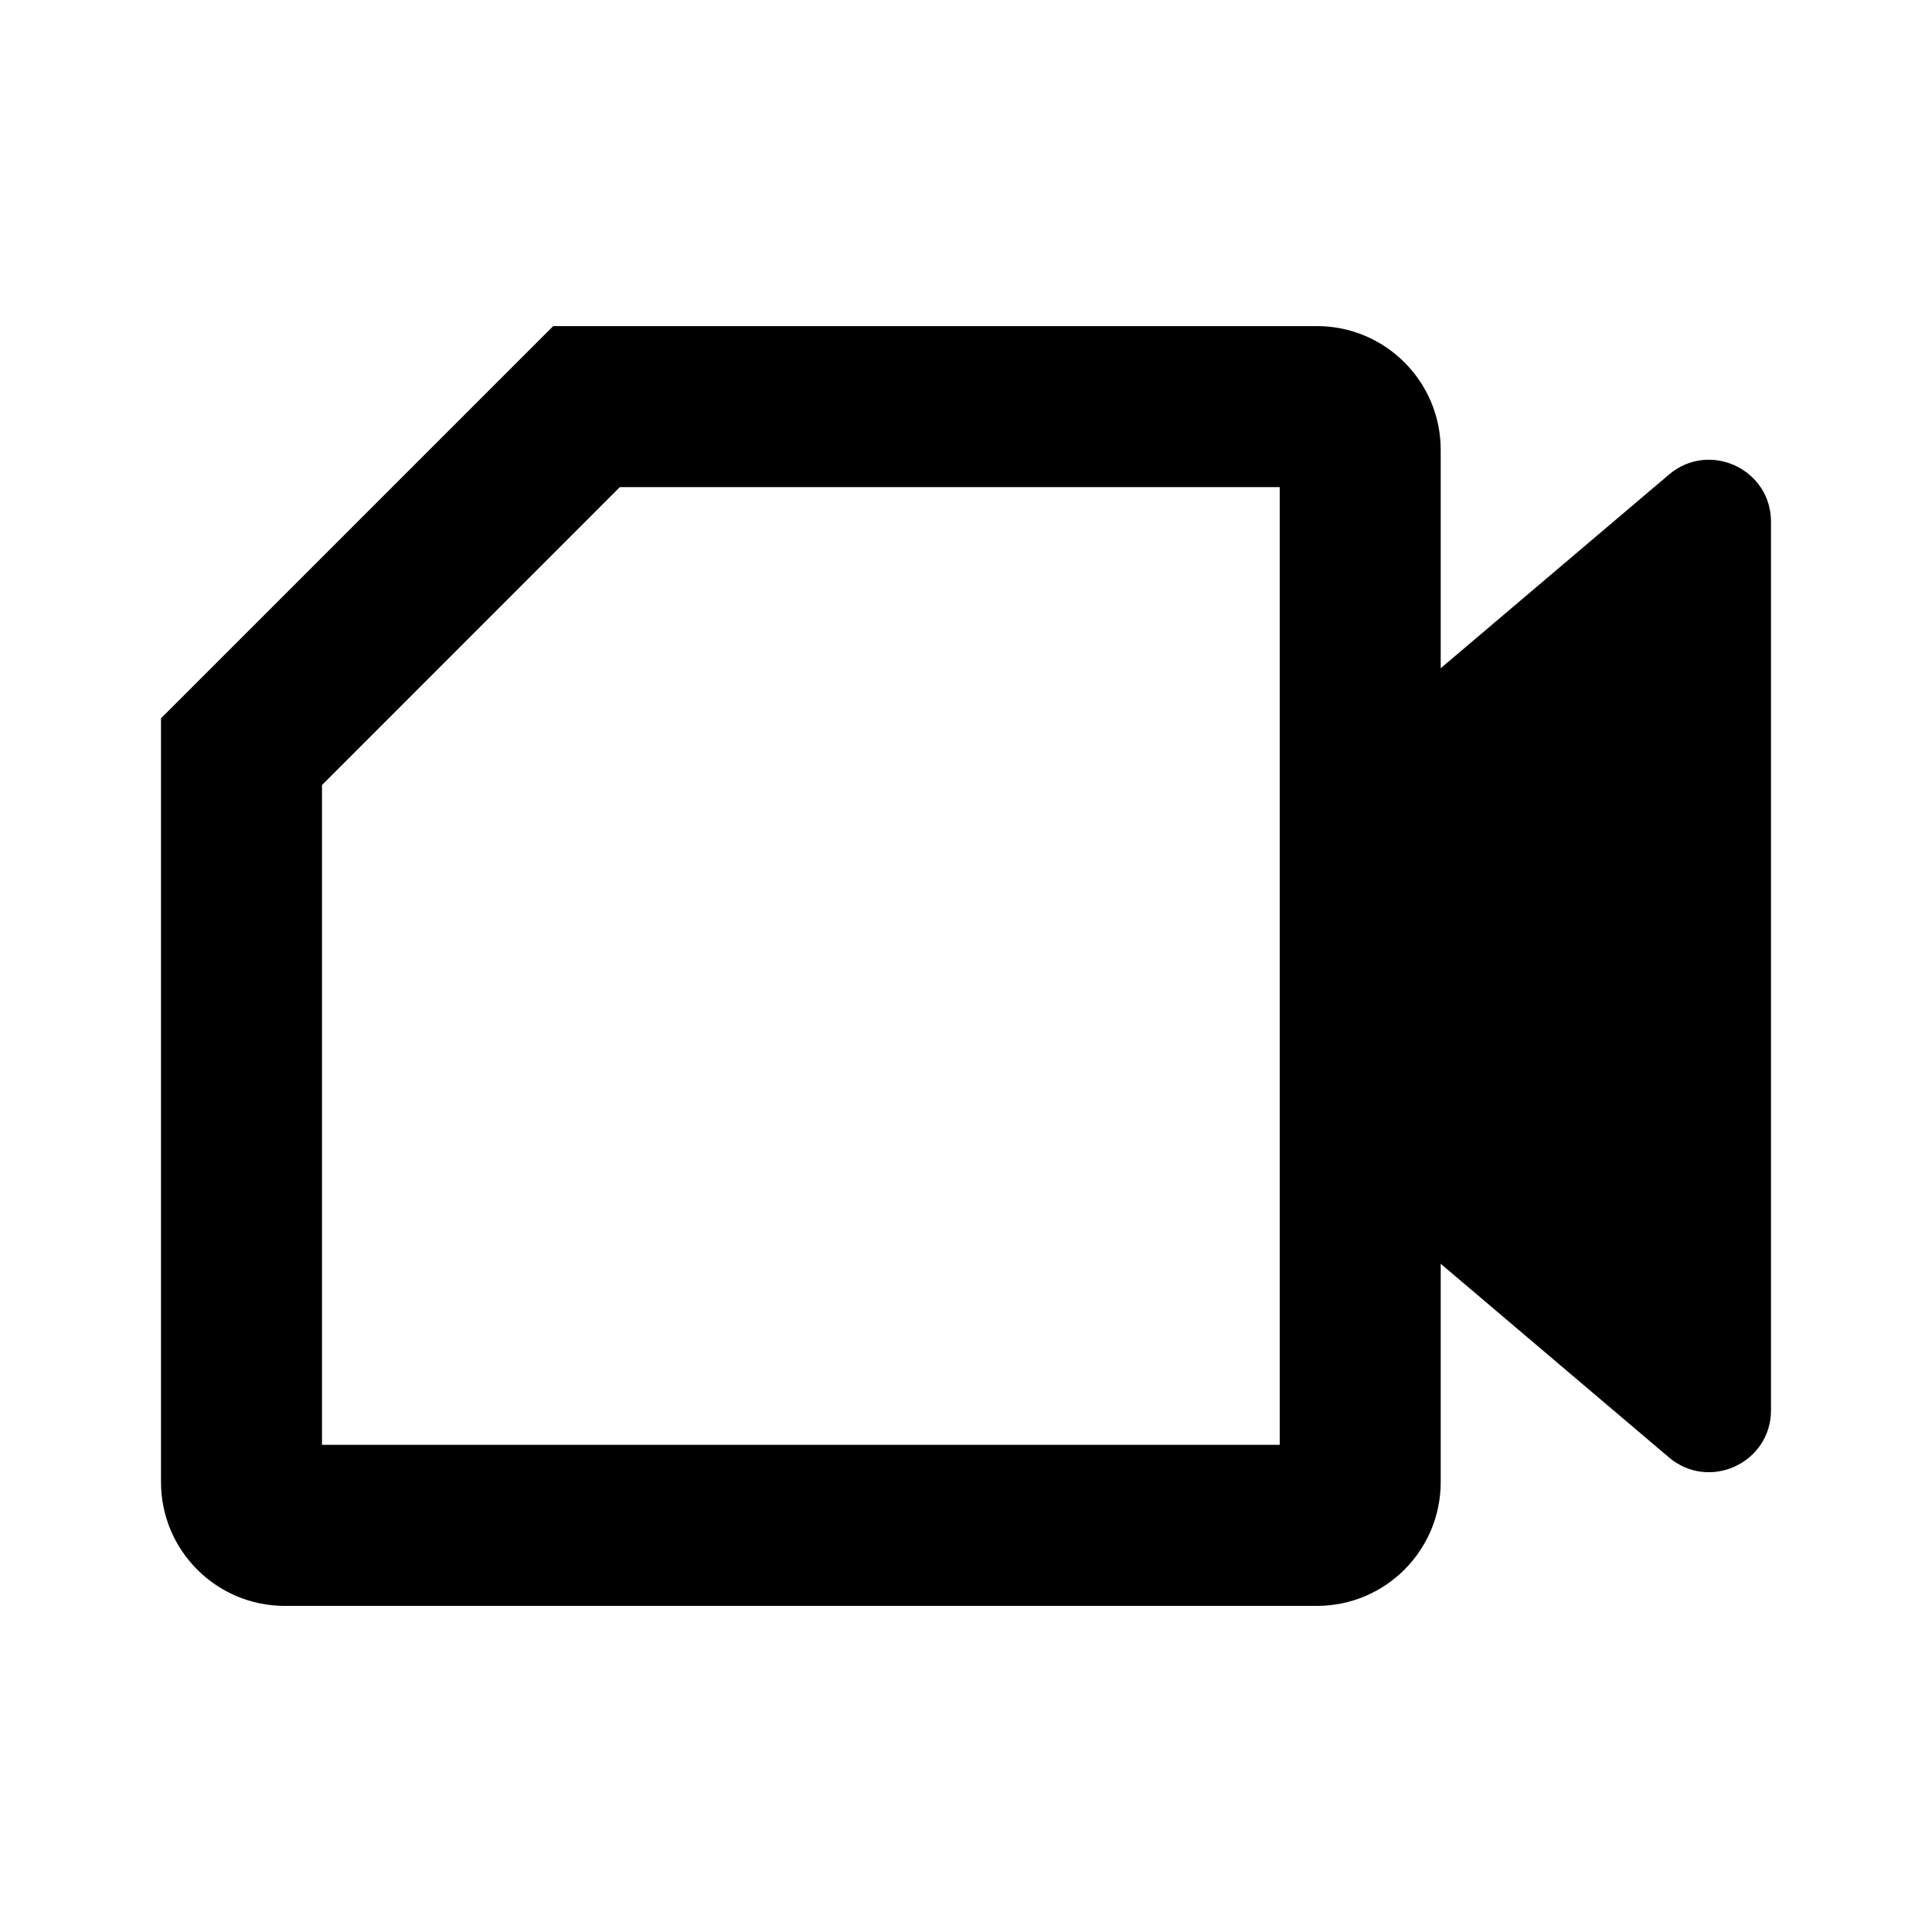
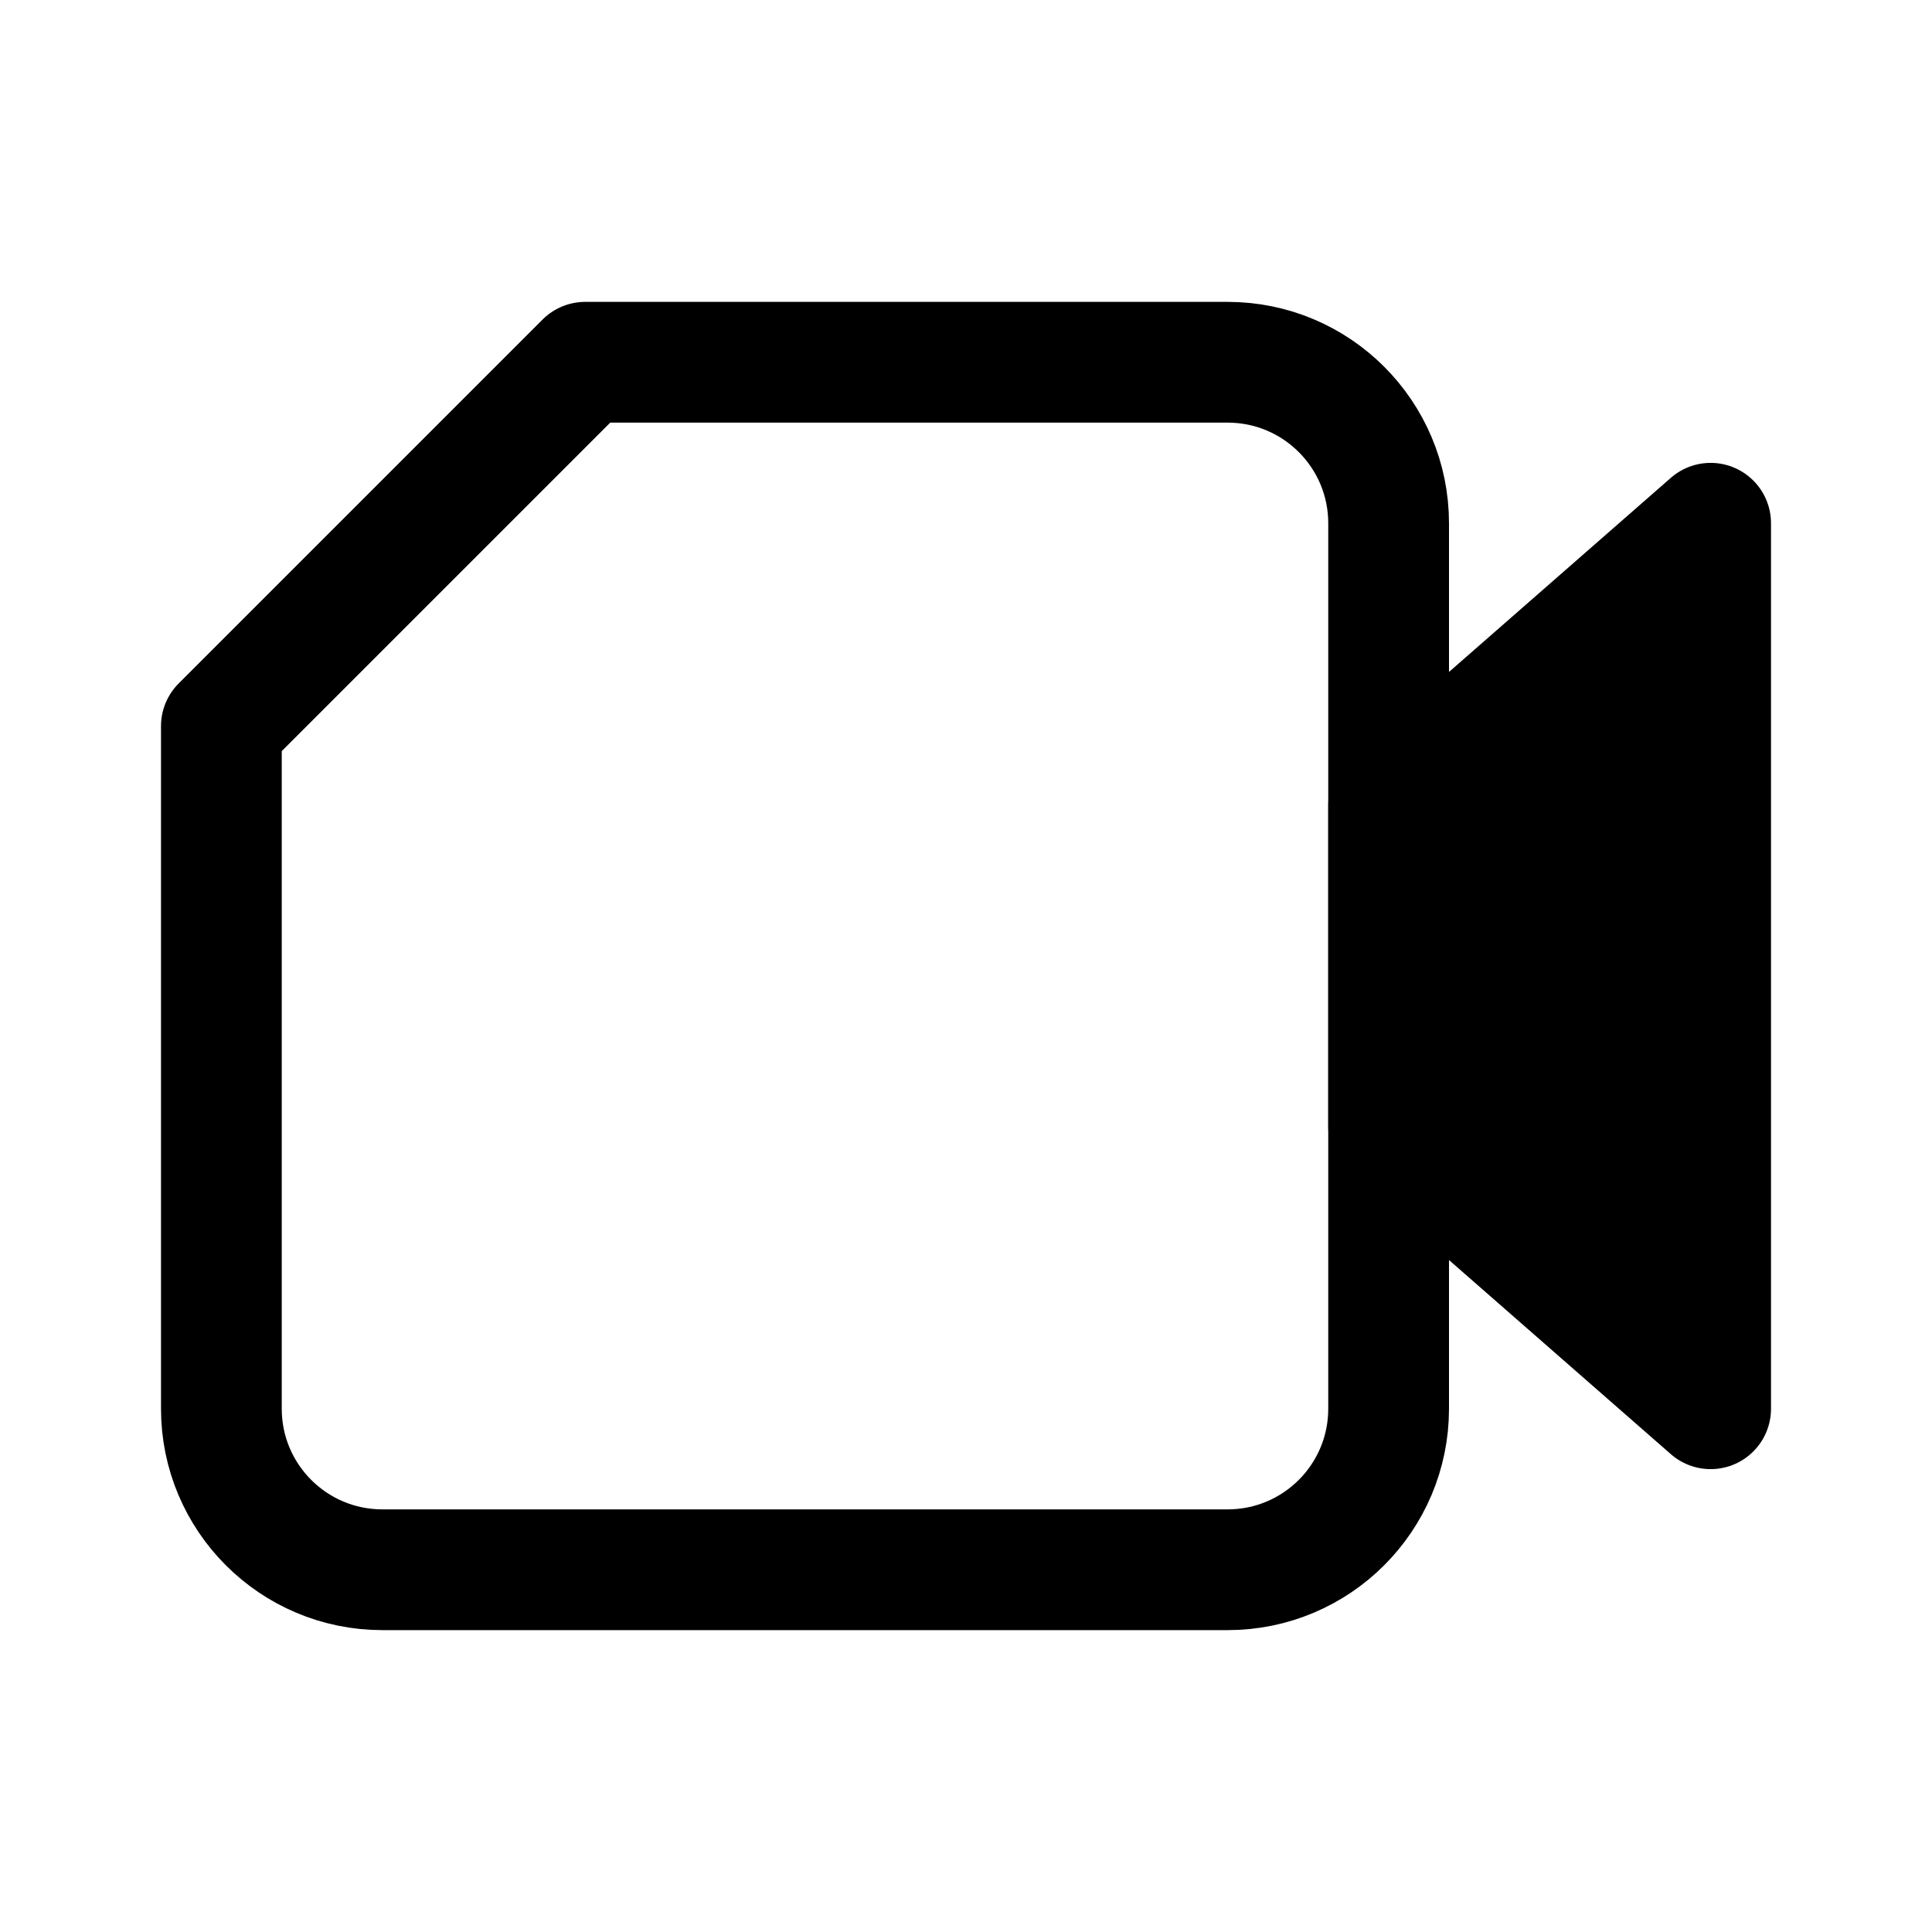
- <svg xmlns="http://www.w3.org/2000/svg" width="24" height="24" viewBox="0 0 24 24" fill="none" version="1.1" id="svg6">
-   <defs id="defs10" />
-   <path fill-rule="evenodd" clip-rule="evenodd" d="M 2,18.41 V 8.923 L 6.872,4.051 h 9.487 c 0.85,0 1.538,0.689 1.538,1.538 v 2.712 l 2.836,-2.406 c 0.5,-0.424 1.267,-0.069 1.267,0.587 V 17.518 c 0,0.655 -0.767,1.01 -1.267,0.587 l -2.836,-2.406 v 2.712 c 0,0.85 -0.689,1.538 -1.538,1.538 H 3.538 c -0.85,0 -1.538,-0.689 -1.538,-1.538 z m 2,-0.462 V 9.752 L 7.7,6.051 h 8.197 v 11.897 z" fill="#000000" id="path4" />
+ <svg xmlns="http://www.w3.org/2000/svg" width="192" height="192" viewBox="0 0 192 192" fill="none">
+   <path d="M138 140V52C138 43.163 130.837 36 122 36H58.16L22 72.16V140C22 148.837 29.163 156 38 156H122C130.837 156 138 148.837 138 140Z" stroke="black" stroke-width="12" stroke-linejoin="round" />
+   <path d="M170 52V140L138 112V80L170 52Z" fill="black" stroke="black" stroke-width="12" stroke-linejoin="round" />
</svg>
